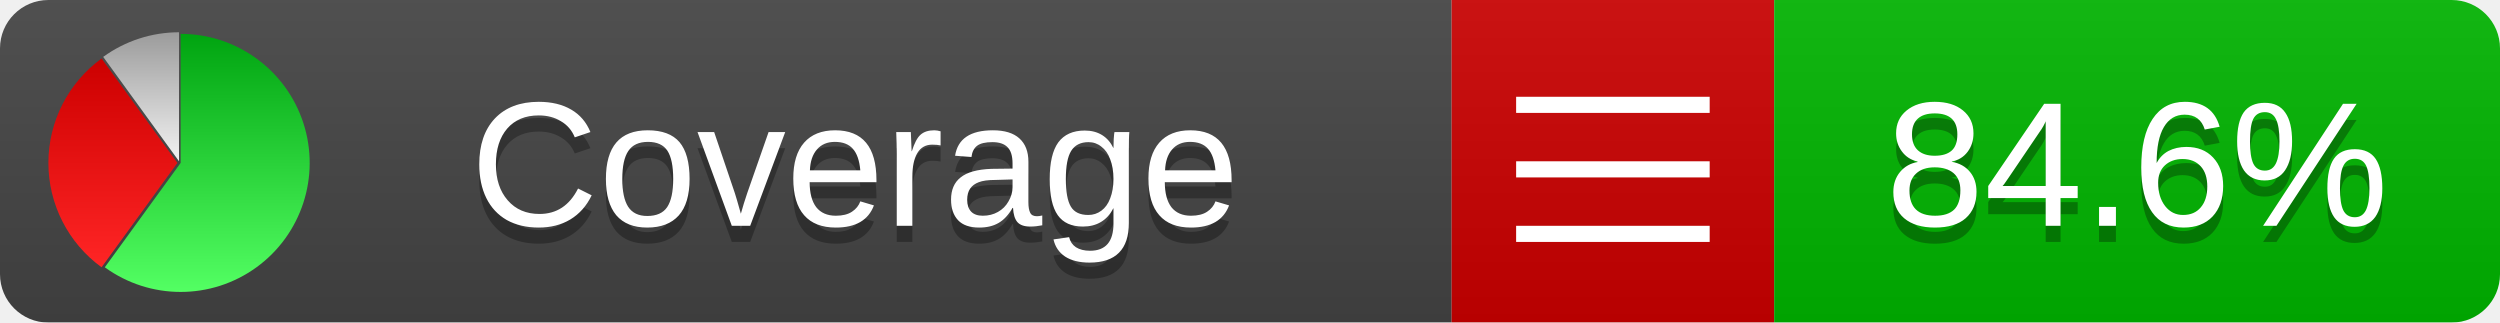
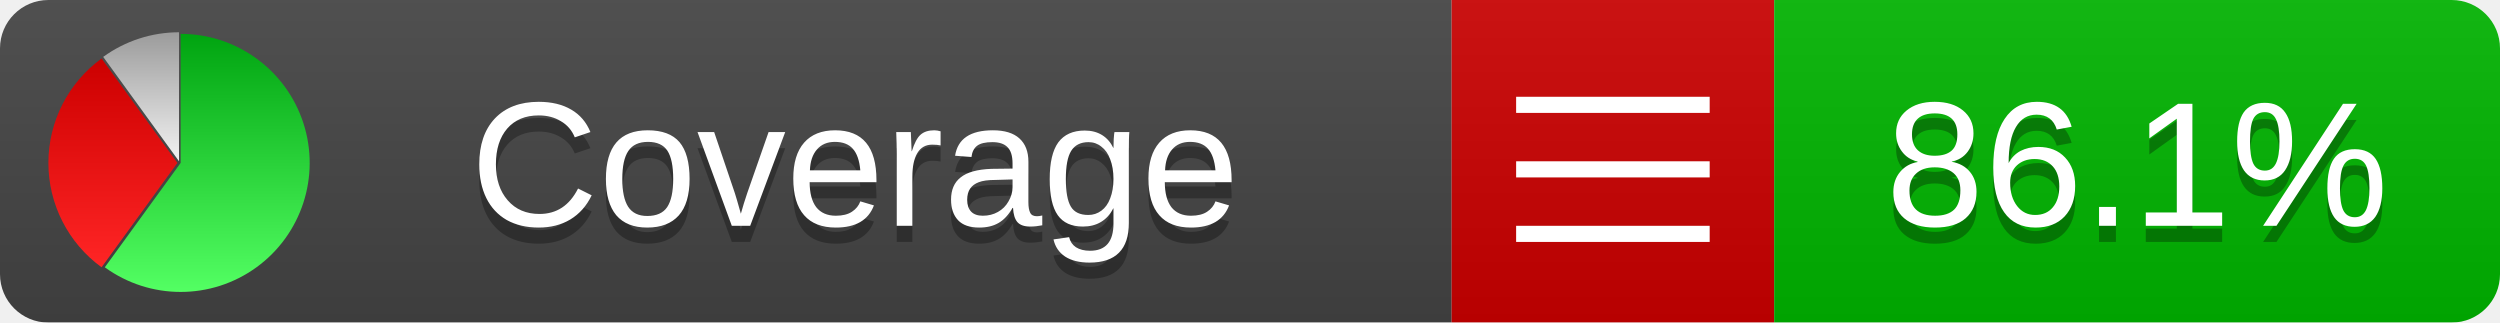
<svg xmlns="http://www.w3.org/2000/svg" xmlns:xlink="http://www.w3.org/1999/xlink" width="155" height="20">
  <style type="text/css">
          
            @keyframes fadeout {
              0 % { visibility: visible; opacity: 1; }
              40% { visibility: visible; opacity: 1; }
              50% { visibility: hidden; opacity: 0; }
              90% { visibility: hidden; opacity: 0; }
              100% { visibility: visible; opacity: 1; }
            }
            @keyframes fadein {
              0% { visibility: hidden; opacity: 0; }
              40% { visibility: hidden; opacity: 0; }
              50% { visibility: visible; opacity: 1; }
              90% { visibility: visible; opacity: 1; }
              100% { visibility: hidden; opacity: 0; }
            }
            .linecoverage {
                animation-duration: 10s;
                animation-name: fadeout;
                animation-iteration-count: infinite;
            }
            .branchcoverage {
                animation-duration: 10s;
                animation-name: fadein;
                animation-iteration-count: infinite;
            }
          
    </style>
  <defs>
    <linearGradient id="gradient" x2="0" y2="100%">
      <stop offset="0" stop-color="#bbb" stop-opacity=".1" />
      <stop offset="1" stop-opacity=".1" />
    </linearGradient>
    <linearGradient id="green" x2="0" y2="100%">
      <stop offset="0" stop-color="#00A410" />
      <stop offset="1" stop-color="#53FF63" />
    </linearGradient>
    <linearGradient id="red" x2="0" y2="100%">
      <stop offset="0" stop-color="#C00" />
      <stop offset="1" stop-color="#FF2525" />
    </linearGradient>
    <linearGradient id="gray" x2="0" y2="100%">
      <stop offset="0" stop-color="#9B9B9B" />
      <stop offset="1" stop-color="#F3F3F3" />
    </linearGradient>
    <mask id="mask">
      <rect width="155" height="20" rx="3" fill="#fff" />
    </mask>
    <g id="icon">
      <path style="fill:url(#green);" d="M205,202.5 l0,-200 a200,200 0 1,1 -117.558,361.803 z" />
      <path style="fill:url(#red);" d="M200,202.5 l-117.558,161.803 a200,200 0 0,1 0,-323.607 z" />
      <path style="fill:url(#gray);" d="M202.5,200 l-117.558,-161.803 a200,200 0 0,1 117.558,-38.196 z" />
    </g>
  </defs>
  <g mask="url(#mask)">
    <rect x="0" y="0" width="90" height="20" fill="#444" />
    <rect x="90" y="0" width="20" height="20" fill="#c00" />
    <rect x="110" y="0" width="45" height="20" fill="#00B600" />
    <rect x="0" y="0" width="155" height="20" fill="url(#gradient)" />
  </g>
  <g>
    <path class="" stroke="#fff" d="M94 6.5 h12 M94 10.5 h12 M94 14.5 h12" />
  </g>
  <g fill="#fff" text-anchor="middle" font-family="Verdana,Arial,Geneva,sans-serif" font-size="11">
    <a xlink:href="https://github.com/danielpalme/ReportGenerator" target="_top">
      <use xlink:href="#icon" transform="translate(3,2) scale(.04)" />
    </a>
    <text x="53" y="15" fill="#010101" fill-opacity=".3">Coverage</text>
    <text x="53" y="14" fill="#fff">Coverage</text>
-     <text class="" x="132.5" y="15" fill="#010101" fill-opacity=".3">84.6%</text>
-     <text class="" x="132.5" y="14">84.6%</text>
+     <text class="" x="132.5" y="15" fill="#010101" fill-opacity=".3">86.1%</text>
+     <text class="" x="132.5" y="14">86.1%</text>
  </g>
  <g>
    <rect class="" x="90" y="0" width="65" height="20" fill-opacity="0" />
  </g>
</svg>
